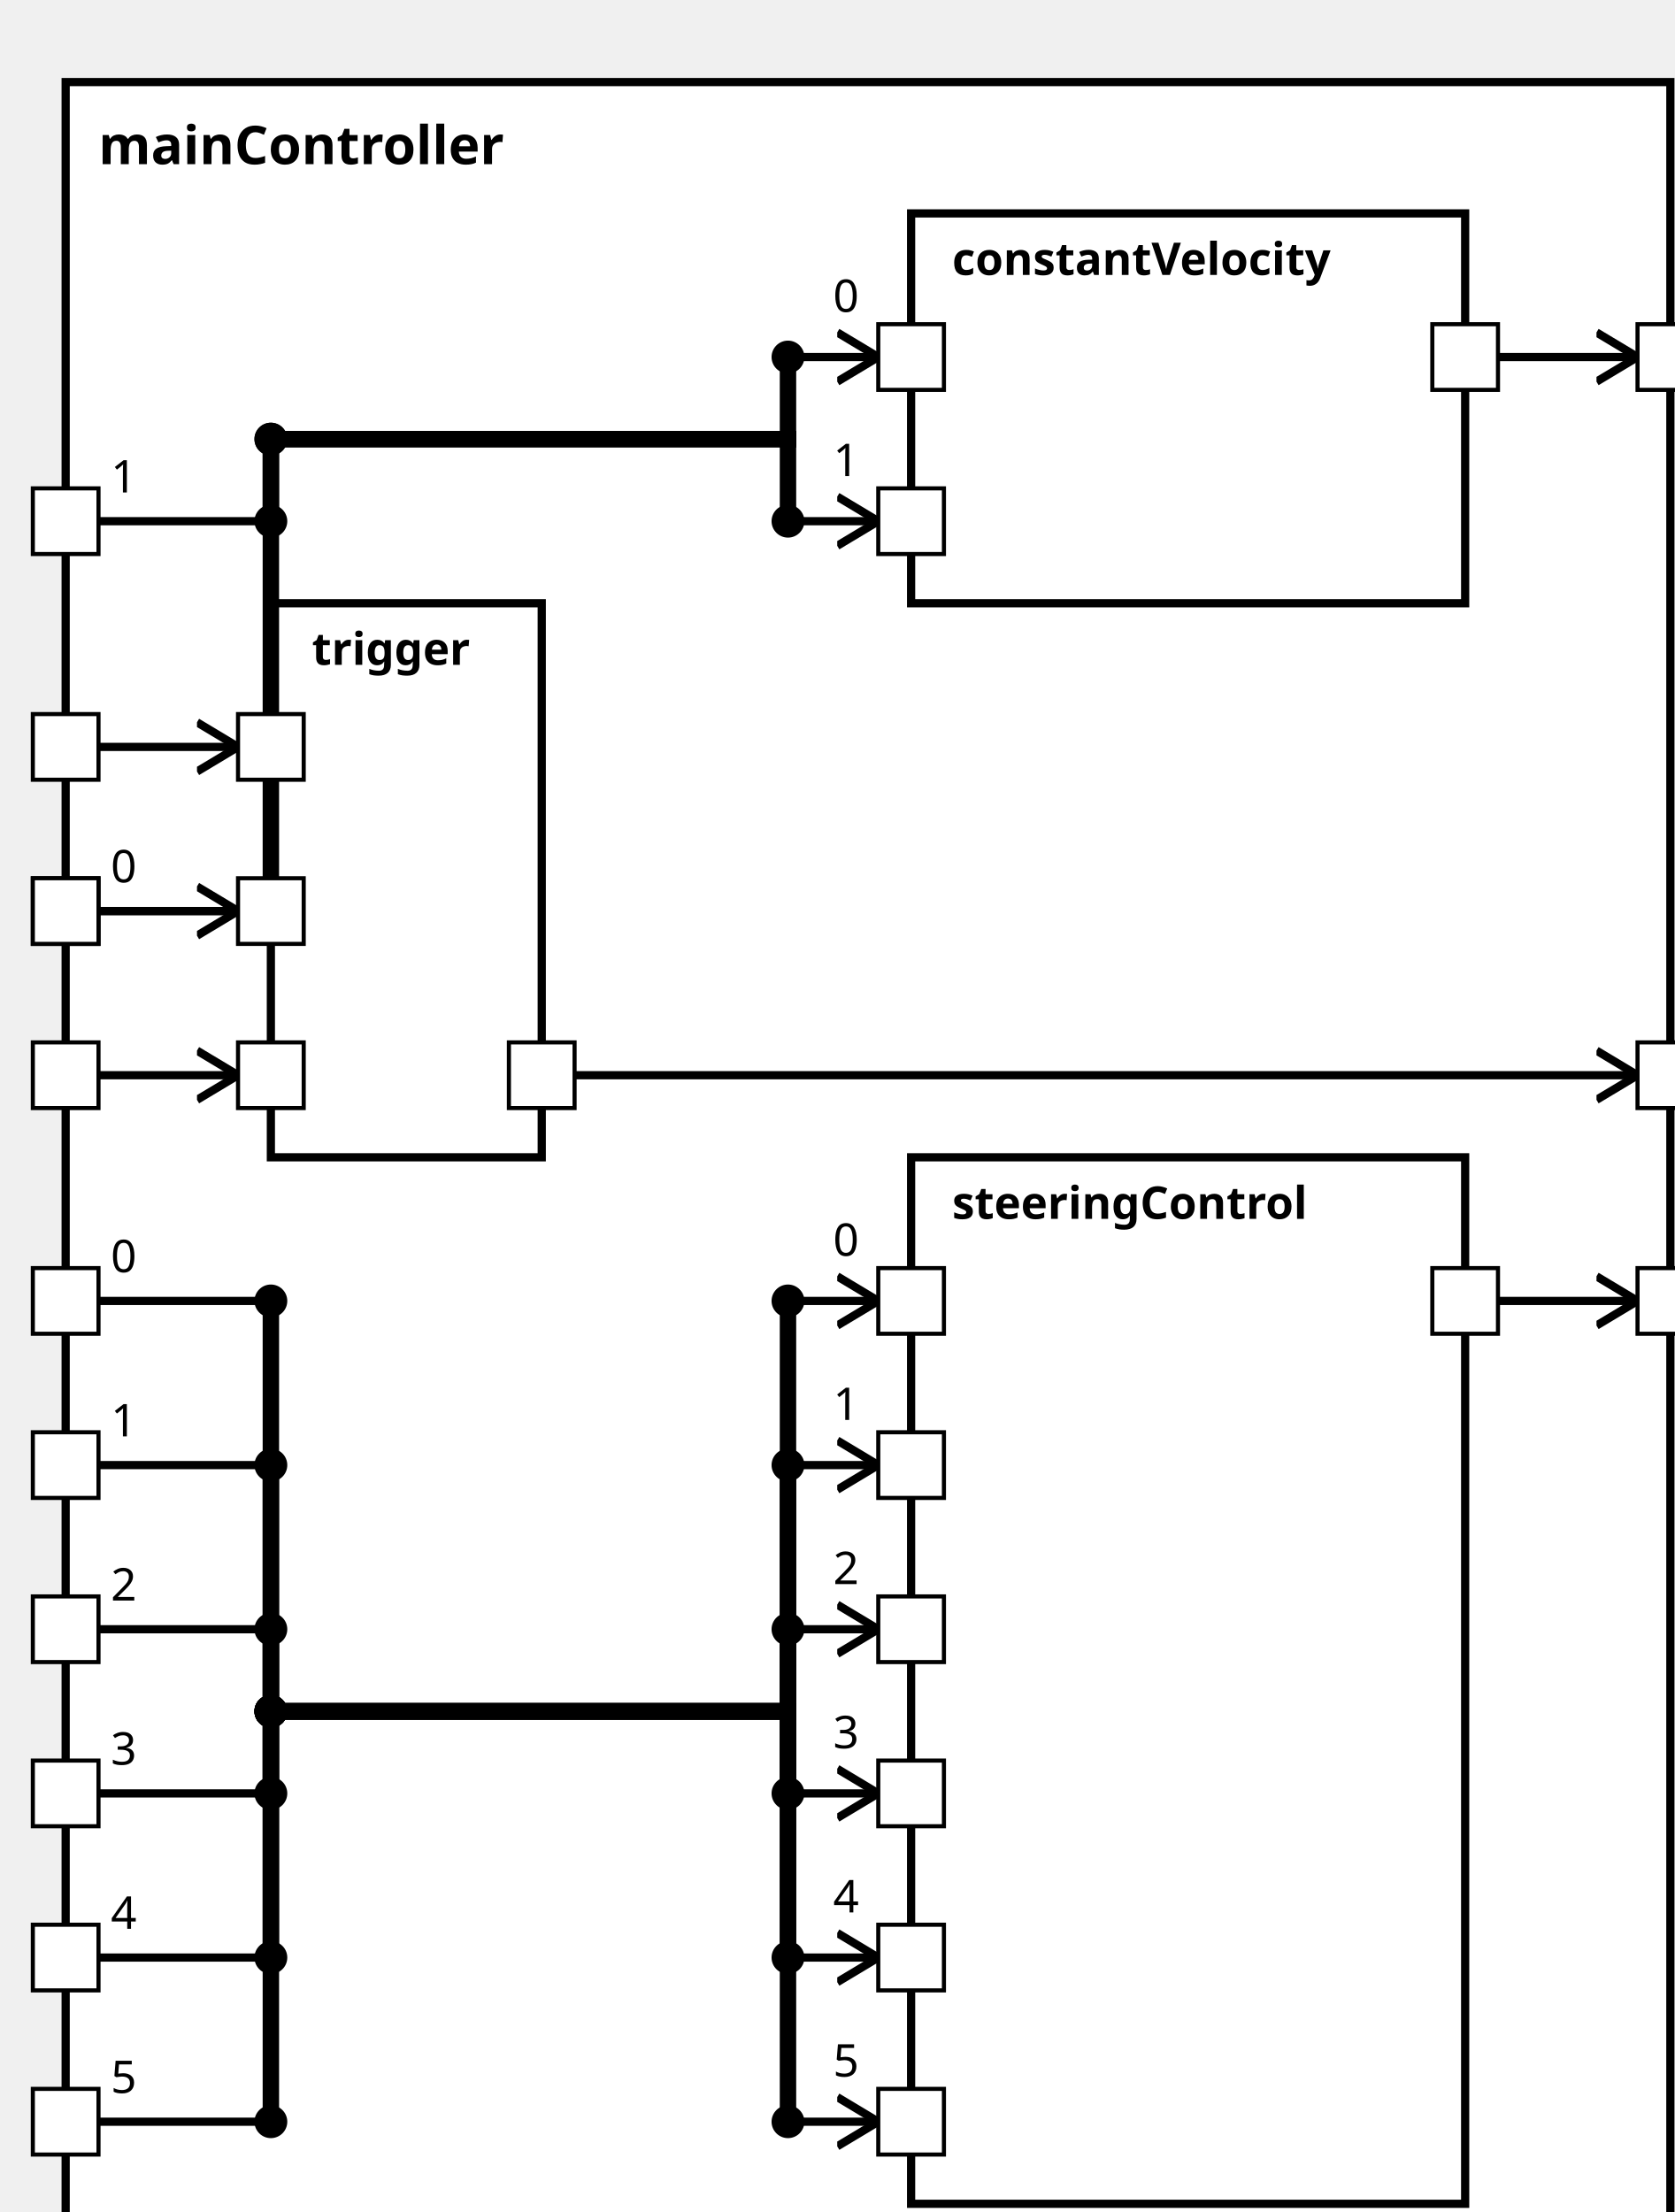
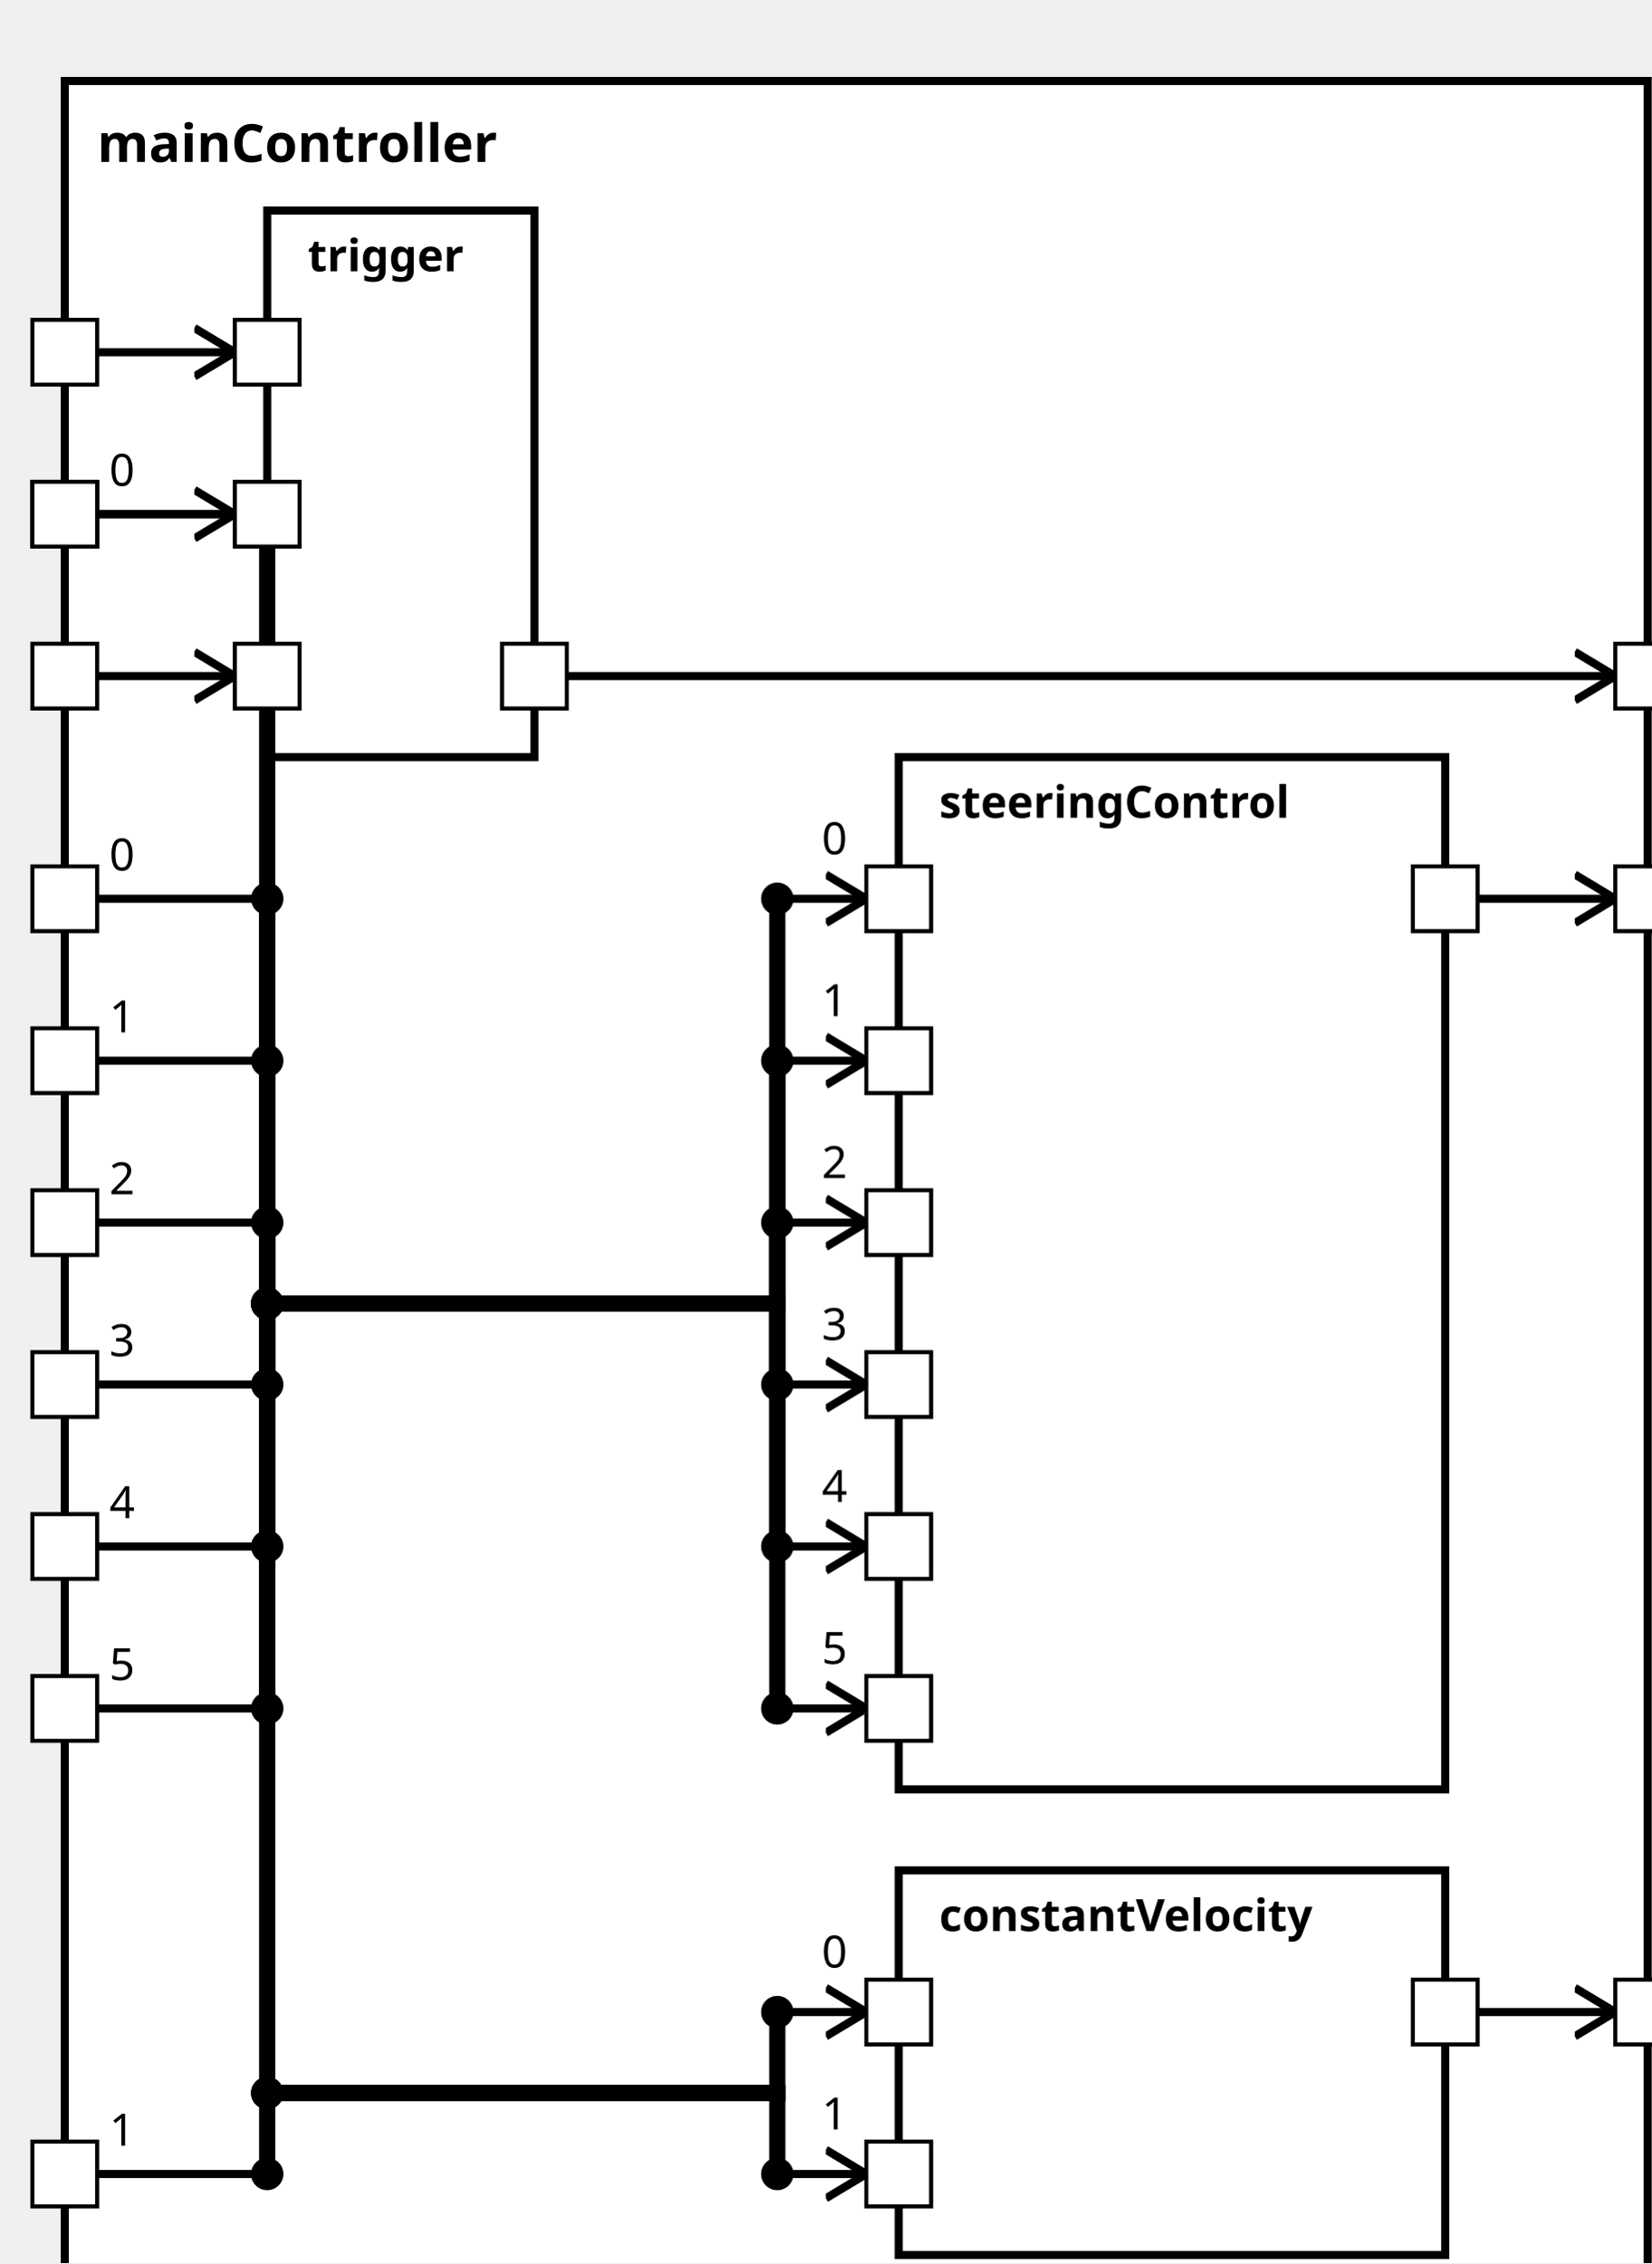
<svg xmlns="http://www.w3.org/2000/svg" xmlns:xlink="http://www.w3.org/1999/xlink" width="100%" height="100%" version="1.1">
  <svg version="1.1">
    <g transform="translate(16 20)">
-       <rect id="51" width="391" height="537" style="fill:white;stroke:black;stroke-width:2;fill-opacity:1.0;stroke-opacity:1.0" />
+       <rect id="51" width="391" height="557" style="fill:white;stroke:black;stroke-width:2;fill-opacity:1.0;stroke-opacity:1.0" />
      <text x="8" y="20" style="font-weight: bold" font-family="Verdana" font-size="13" fill="black">
            mainController
    </text>
    </g>
  </svg>
-   <g transform="translate(222 282)">
-     <rect data-name="simulator1.mainController.steeringControl" id="55" width="135" height="255" style="                 fill:white;             stroke:black;             stroke-width:2;             fill-opacity:1.0;             stroke-opacity:1.0" />
+   <g transform="translate(222 187)">
+     <rect data-name="simulator1.mainController.steeringControl" id="54" width="135" height="255" style="                 fill:white;             stroke:black;             stroke-width:2;             fill-opacity:1.0;             stroke-opacity:1.0" />
    <text x="10" y="15" alignment-baseline="middle" style="font-weight: bold" font-family="Verdana" font-size="11" fill="black">
    steeringControl
    </text>
  </g>
-   <g transform="translate(222 52)">
-     <rect data-name="simulator1.mainController.constantVelocity" id="54" width="135" height="95" style="                 fill:white;             stroke:black;             stroke-width:2;             fill-opacity:1.0;             stroke-opacity:1.0" />
+   <g transform="translate(222 462)">
+     <rect data-name="simulator1.mainController.constantVelocity" id="55" width="135" height="95" style="                 fill:white;             stroke:black;             stroke-width:2;             fill-opacity:1.0;             stroke-opacity:1.0" />
    <text x="10" y="15" alignment-baseline="middle" style="font-weight: bold" font-family="Verdana" font-size="11" fill="black">
    constantVelocity
    </text>
  </g>
-   <g transform="translate(66 147)">
+   <g transform="translate(66 52)">
    <rect data-name="simulator1.mainController.trigger" id="53" width="66" height="135" style="                 fill:white;             stroke:black;             stroke-width:2;             fill-opacity:1.0;             stroke-opacity:1.0" />
    <text x="10" y="15" alignment-baseline="middle" style="font-weight: bold" font-family="Verdana" font-size="11" fill="black">
    trigger
    </text>
  </g>
  <defs>
    <marker id="0,0,0" markerWidth="13" markerHeight="13" refX="5" refY="5" orient="auto">
      <polyline points="0,2 5,5 0,8" style="fill:none; stroke:rgb(0,0,0);                     stroke-width:1" />
    </marker>
  </defs>
-   <line stroke-linecap="square" x1="365" y1="87" x2="399" y2="87" style="stroke:rgb(0, 0,0);             stroke-width:2;                 marker-end: url(#0,0,0)             " />
-   <line stroke-linecap="square" x1="365" y1="317" x2="399" y2="317" style="stroke:rgb(0, 0,0);             stroke-width:2;                 marker-end: url(#0,0,0)             " />
-   <line stroke-linecap="square" x1="140" y1="262" x2="399" y2="262" style="stroke:rgb(0, 0,0);             stroke-width:2;                 marker-end: url(#0,0,0)             " />
+   <line stroke-linecap="square" x1="365" y1="497" x2="399" y2="497" style="stroke:rgb(0, 0,0);             stroke-width:2;                 marker-end: url(#0,0,0)             " />
+   <line stroke-linecap="square" x1="365" y1="222" x2="399" y2="222" style="stroke:rgb(0, 0,0);             stroke-width:2;                 marker-end: url(#0,0,0)             " />
+   <line stroke-linecap="square" x1="140" y1="167" x2="399" y2="167" style="stroke:rgb(0, 0,0);             stroke-width:2;                 marker-end: url(#0,0,0)             " />
+   <line stroke-linecap="square" x1="24" y1="127" x2="66" y2="127" style="stroke:rgb(0, 0,0);             stroke-width:2; " />
+   <text x="27" y="120" alignment-baseline="middle" font-family="Verdana" font-size="11" fill="black">
+     0
+     </text>
+   <line stroke-linecap="square" x1="66" y1="127" x2="66" y2="517" style="stroke:rgb(0, 0,0);             stroke-width:4; " />
+   <circle cx="66" cy="127" r="4" fill="black" />
+   <line stroke-linecap="square" x1="66" y1="517" x2="192" y2="517" style="stroke:rgb(0, 0,0);             stroke-width:4; " />
+   <circle cx="66" cy="517" r="4" fill="black" />
+   <line stroke-linecap="square" x1="192" y1="517" x2="192" y2="497" style="stroke:rgb(0, 0,0);             stroke-width:4; " />
+   <line stroke-linecap="square" x1="192" y1="497" x2="214" y2="497" style="stroke:rgb(0, 0,0);             stroke-width:2;                 marker-end: url(#0,0,0)             " />
+   <text x="203" y="486" alignment-baseline="middle" font-family="Verdana" font-size="11" fill="black">
+     0
+     </text>
+   <circle cx="192" cy="497" r="4" fill="black" />
+   <line stroke-linecap="square" x1="24" y1="537" x2="66" y2="537" style="stroke:rgb(0, 0,0);             stroke-width:2; " />
+   <text x="27" y="530" alignment-baseline="middle" font-family="Verdana" font-size="11" fill="black">
+     1
+     </text>
+   <line stroke-linecap="square" x1="66" y1="537" x2="66" y2="517" style="stroke:rgb(0, 0,0);             stroke-width:4; " />
+   <circle cx="66" cy="537" r="4" fill="black" />
+   <line stroke-linecap="square" x1="66" y1="517" x2="192" y2="517" style="stroke:rgb(0, 0,0);             stroke-width:4; " />
+   <circle cx="66" cy="517" r="4" fill="black" />
+   <line stroke-linecap="square" x1="192" y1="517" x2="192" y2="537" style="stroke:rgb(0, 0,0);             stroke-width:4; " />
+   <line stroke-linecap="square" x1="192" y1="537" x2="214" y2="537" style="stroke:rgb(0, 0,0);             stroke-width:2;                 marker-end: url(#0,0,0)             " />
+   <text x="203" y="526" alignment-baseline="middle" font-family="Verdana" font-size="11" fill="black">
+     1
+     </text>
+   <circle cx="192" cy="537" r="4" fill="black" />
  <line stroke-linecap="square" x1="24" y1="222" x2="66" y2="222" style="stroke:rgb(0, 0,0);             stroke-width:2; " />
  <text x="27" y="215" alignment-baseline="middle" font-family="Verdana" font-size="11" fill="black">
    0
    </text>
-   <line stroke-linecap="square" x1="66" y1="222" x2="66" y2="107" style="stroke:rgb(0, 0,0);             stroke-width:4; " />
+   <line stroke-linecap="square" x1="66" y1="222" x2="66" y2="322" style="stroke:rgb(0, 0,0);             stroke-width:4; " />
  <circle cx="66" cy="222" r="4" fill="black" />
-   <line stroke-linecap="square" x1="66" y1="107" x2="192" y2="107" style="stroke:rgb(0, 0,0);             stroke-width:4; " />
-   <circle cx="66" cy="107" r="4" fill="black" />
-   <line stroke-linecap="square" x1="192" y1="107" x2="192" y2="87" style="stroke:rgb(0, 0,0);             stroke-width:4; " />
-   <line stroke-linecap="square" x1="192" y1="87" x2="214" y2="87" style="stroke:rgb(0, 0,0);             stroke-width:2;                 marker-end: url(#0,0,0)             " />
-   <text x="203" y="76" alignment-baseline="middle" font-family="Verdana" font-size="11" fill="black">
-     0
-     </text>
-   <circle cx="192" cy="87" r="4" fill="black" />
-   <line stroke-linecap="square" x1="24" y1="127" x2="66" y2="127" style="stroke:rgb(0, 0,0);             stroke-width:2; " />
-   <text x="27" y="120" alignment-baseline="middle" font-family="Verdana" font-size="11" fill="black">
-     1
-     </text>
-   <line stroke-linecap="square" x1="66" y1="127" x2="66" y2="107" style="stroke:rgb(0, 0,0);             stroke-width:4; " />
-   <circle cx="66" cy="127" r="4" fill="black" />
-   <line stroke-linecap="square" x1="66" y1="107" x2="192" y2="107" style="stroke:rgb(0, 0,0);             stroke-width:4; " />
-   <circle cx="66" cy="107" r="4" fill="black" />
-   <line stroke-linecap="square" x1="192" y1="107" x2="192" y2="127" style="stroke:rgb(0, 0,0);             stroke-width:4; " />
-   <line stroke-linecap="square" x1="192" y1="127" x2="214" y2="127" style="stroke:rgb(0, 0,0);             stroke-width:2;                 marker-end: url(#0,0,0)             " />
-   <text x="203" y="116" alignment-baseline="middle" font-family="Verdana" font-size="11" fill="black">
-     1
-     </text>
-   <circle cx="192" cy="127" r="4" fill="black" />
-   <line stroke-linecap="square" x1="24" y1="317" x2="66" y2="317" style="stroke:rgb(0, 0,0);             stroke-width:2; " />
-   <text x="27" y="310" alignment-baseline="middle" font-family="Verdana" font-size="11" fill="black">
-     0
-     </text>
-   <line stroke-linecap="square" x1="66" y1="317" x2="66" y2="417" style="stroke:rgb(0, 0,0);             stroke-width:4; " />
-   <circle cx="66" cy="317" r="4" fill="black" />
-   <line stroke-linecap="square" x1="66" y1="417" x2="192" y2="417" style="stroke:rgb(0, 0,0);             stroke-width:4; " />
-   <circle cx="66" cy="417" r="4" fill="black" />
-   <line stroke-linecap="square" x1="192" y1="417" x2="192" y2="317" style="stroke:rgb(0, 0,0);             stroke-width:4; " />
-   <line stroke-linecap="square" x1="192" y1="317" x2="214" y2="317" style="stroke:rgb(0, 0,0);             stroke-width:2;                 marker-end: url(#0,0,0)             " />
-   <text x="203" y="306" alignment-baseline="middle" font-family="Verdana" font-size="11" fill="black">
-     0
-     </text>
-   <circle cx="192" cy="317" r="4" fill="black" />
-   <line stroke-linecap="square" x1="24" y1="357" x2="66" y2="357" style="stroke:rgb(0, 0,0);             stroke-width:2; " />
-   <text x="27" y="350" alignment-baseline="middle" font-family="Verdana" font-size="11" fill="black">
-     1
-     </text>
-   <line stroke-linecap="square" x1="66" y1="357" x2="66" y2="417" style="stroke:rgb(0, 0,0);             stroke-width:4; " />
-   <circle cx="66" cy="357" r="4" fill="black" />
-   <line stroke-linecap="square" x1="66" y1="417" x2="192" y2="417" style="stroke:rgb(0, 0,0);             stroke-width:4; " />
-   <circle cx="66" cy="417" r="4" fill="black" />
-   <line stroke-linecap="square" x1="192" y1="417" x2="192" y2="357" style="stroke:rgb(0, 0,0);             stroke-width:4; " />
-   <line stroke-linecap="square" x1="192" y1="357" x2="214" y2="357" style="stroke:rgb(0, 0,0);             stroke-width:2;                 marker-end: url(#0,0,0)             " />
-   <text x="203" y="346" alignment-baseline="middle" font-family="Verdana" font-size="11" fill="black">
-     1
-     </text>
-   <circle cx="192" cy="357" r="4" fill="black" />
-   <line stroke-linecap="square" x1="24" y1="397" x2="66" y2="397" style="stroke:rgb(0, 0,0);             stroke-width:2; " />
-   <text x="27" y="390" alignment-baseline="middle" font-family="Verdana" font-size="11" fill="black">
+   <line stroke-linecap="square" x1="66" y1="322" x2="192" y2="322" style="stroke:rgb(0, 0,0);             stroke-width:4; " />
+   <circle cx="66" cy="322" r="4" fill="black" />
+   <line stroke-linecap="square" x1="192" y1="322" x2="192" y2="222" style="stroke:rgb(0, 0,0);             stroke-width:4; " />
+   <line stroke-linecap="square" x1="192" y1="222" x2="214" y2="222" style="stroke:rgb(0, 0,0);             stroke-width:2;                 marker-end: url(#0,0,0)             " />
+   <text x="203" y="211" alignment-baseline="middle" font-family="Verdana" font-size="11" fill="black">
+     0
+     </text>
+   <circle cx="192" cy="222" r="4" fill="black" />
+   <line stroke-linecap="square" x1="24" y1="262" x2="66" y2="262" style="stroke:rgb(0, 0,0);             stroke-width:2; " />
+   <text x="27" y="255" alignment-baseline="middle" font-family="Verdana" font-size="11" fill="black">
+     1
+     </text>
+   <line stroke-linecap="square" x1="66" y1="262" x2="66" y2="322" style="stroke:rgb(0, 0,0);             stroke-width:4; " />
+   <circle cx="66" cy="262" r="4" fill="black" />
+   <line stroke-linecap="square" x1="66" y1="322" x2="192" y2="322" style="stroke:rgb(0, 0,0);             stroke-width:4; " />
+   <circle cx="66" cy="322" r="4" fill="black" />
+   <line stroke-linecap="square" x1="192" y1="322" x2="192" y2="262" style="stroke:rgb(0, 0,0);             stroke-width:4; " />
+   <line stroke-linecap="square" x1="192" y1="262" x2="214" y2="262" style="stroke:rgb(0, 0,0);             stroke-width:2;                 marker-end: url(#0,0,0)             " />
+   <text x="203" y="251" alignment-baseline="middle" font-family="Verdana" font-size="11" fill="black">
+     1
+     </text>
+   <circle cx="192" cy="262" r="4" fill="black" />
+   <line stroke-linecap="square" x1="24" y1="302" x2="66" y2="302" style="stroke:rgb(0, 0,0);             stroke-width:2; " />
+   <text x="27" y="295" alignment-baseline="middle" font-family="Verdana" font-size="11" fill="black">
    2
    </text>
-   <line stroke-linecap="square" x1="66" y1="397" x2="66" y2="417" style="stroke:rgb(0, 0,0);             stroke-width:4; " />
-   <circle cx="66" cy="397" r="4" fill="black" />
-   <line stroke-linecap="square" x1="66" y1="417" x2="192" y2="417" style="stroke:rgb(0, 0,0);             stroke-width:4; " />
-   <circle cx="66" cy="417" r="4" fill="black" />
-   <line stroke-linecap="square" x1="192" y1="417" x2="192" y2="397" style="stroke:rgb(0, 0,0);             stroke-width:4; " />
-   <line stroke-linecap="square" x1="192" y1="397" x2="214" y2="397" style="stroke:rgb(0, 0,0);             stroke-width:2;                 marker-end: url(#0,0,0)             " />
-   <text x="203" y="386" alignment-baseline="middle" font-family="Verdana" font-size="11" fill="black">
+   <line stroke-linecap="square" x1="66" y1="302" x2="66" y2="322" style="stroke:rgb(0, 0,0);             stroke-width:4; " />
+   <circle cx="66" cy="302" r="4" fill="black" />
+   <line stroke-linecap="square" x1="66" y1="322" x2="192" y2="322" style="stroke:rgb(0, 0,0);             stroke-width:4; " />
+   <circle cx="66" cy="322" r="4" fill="black" />
+   <line stroke-linecap="square" x1="192" y1="322" x2="192" y2="302" style="stroke:rgb(0, 0,0);             stroke-width:4; " />
+   <line stroke-linecap="square" x1="192" y1="302" x2="214" y2="302" style="stroke:rgb(0, 0,0);             stroke-width:2;                 marker-end: url(#0,0,0)             " />
+   <text x="203" y="291" alignment-baseline="middle" font-family="Verdana" font-size="11" fill="black">
    2
    </text>
-   <circle cx="192" cy="397" r="4" fill="black" />
-   <line stroke-linecap="square" x1="24" y1="437" x2="66" y2="437" style="stroke:rgb(0, 0,0);             stroke-width:2; " />
-   <text x="27" y="430" alignment-baseline="middle" font-family="Verdana" font-size="11" fill="black">
+   <circle cx="192" cy="302" r="4" fill="black" />
+   <line stroke-linecap="square" x1="24" y1="342" x2="66" y2="342" style="stroke:rgb(0, 0,0);             stroke-width:2; " />
+   <text x="27" y="335" alignment-baseline="middle" font-family="Verdana" font-size="11" fill="black">
    3
    </text>
-   <line stroke-linecap="square" x1="66" y1="437" x2="66" y2="417" style="stroke:rgb(0, 0,0);             stroke-width:4; " />
-   <circle cx="66" cy="437" r="4" fill="black" />
-   <line stroke-linecap="square" x1="66" y1="417" x2="192" y2="417" style="stroke:rgb(0, 0,0);             stroke-width:4; " />
-   <circle cx="66" cy="417" r="4" fill="black" />
-   <line stroke-linecap="square" x1="192" y1="417" x2="192" y2="437" style="stroke:rgb(0, 0,0);             stroke-width:4; " />
-   <line stroke-linecap="square" x1="192" y1="437" x2="214" y2="437" style="stroke:rgb(0, 0,0);             stroke-width:2;                 marker-end: url(#0,0,0)             " />
-   <text x="203" y="426" alignment-baseline="middle" font-family="Verdana" font-size="11" fill="black">
+   <line stroke-linecap="square" x1="66" y1="342" x2="66" y2="322" style="stroke:rgb(0, 0,0);             stroke-width:4; " />
+   <circle cx="66" cy="342" r="4" fill="black" />
+   <line stroke-linecap="square" x1="66" y1="322" x2="192" y2="322" style="stroke:rgb(0, 0,0);             stroke-width:4; " />
+   <circle cx="66" cy="322" r="4" fill="black" />
+   <line stroke-linecap="square" x1="192" y1="322" x2="192" y2="342" style="stroke:rgb(0, 0,0);             stroke-width:4; " />
+   <line stroke-linecap="square" x1="192" y1="342" x2="214" y2="342" style="stroke:rgb(0, 0,0);             stroke-width:2;                 marker-end: url(#0,0,0)             " />
+   <text x="203" y="331" alignment-baseline="middle" font-family="Verdana" font-size="11" fill="black">
    3
    </text>
-   <circle cx="192" cy="437" r="4" fill="black" />
-   <line stroke-linecap="square" x1="24" y1="477" x2="66" y2="477" style="stroke:rgb(0, 0,0);             stroke-width:2; " />
-   <text x="27" y="470" alignment-baseline="middle" font-family="Verdana" font-size="11" fill="black">
+   <circle cx="192" cy="342" r="4" fill="black" />
+   <line stroke-linecap="square" x1="24" y1="382" x2="66" y2="382" style="stroke:rgb(0, 0,0);             stroke-width:2; " />
+   <text x="27" y="375" alignment-baseline="middle" font-family="Verdana" font-size="11" fill="black">
    4
    </text>
-   <line stroke-linecap="square" x1="66" y1="477" x2="66" y2="417" style="stroke:rgb(0, 0,0);             stroke-width:4; " />
-   <circle cx="66" cy="477" r="4" fill="black" />
-   <line stroke-linecap="square" x1="66" y1="417" x2="192" y2="417" style="stroke:rgb(0, 0,0);             stroke-width:4; " />
-   <circle cx="66" cy="417" r="4" fill="black" />
-   <line stroke-linecap="square" x1="192" y1="417" x2="192" y2="477" style="stroke:rgb(0, 0,0);             stroke-width:4; " />
-   <line stroke-linecap="square" x1="192" y1="477" x2="214" y2="477" style="stroke:rgb(0, 0,0);             stroke-width:2;                 marker-end: url(#0,0,0)             " />
-   <text x="203" y="466" alignment-baseline="middle" font-family="Verdana" font-size="11" fill="black">
+   <line stroke-linecap="square" x1="66" y1="382" x2="66" y2="322" style="stroke:rgb(0, 0,0);             stroke-width:4; " />
+   <circle cx="66" cy="382" r="4" fill="black" />
+   <line stroke-linecap="square" x1="66" y1="322" x2="192" y2="322" style="stroke:rgb(0, 0,0);             stroke-width:4; " />
+   <circle cx="66" cy="322" r="4" fill="black" />
+   <line stroke-linecap="square" x1="192" y1="322" x2="192" y2="382" style="stroke:rgb(0, 0,0);             stroke-width:4; " />
+   <line stroke-linecap="square" x1="192" y1="382" x2="214" y2="382" style="stroke:rgb(0, 0,0);             stroke-width:2;                 marker-end: url(#0,0,0)             " />
+   <text x="203" y="371" alignment-baseline="middle" font-family="Verdana" font-size="11" fill="black">
    4
    </text>
-   <circle cx="192" cy="477" r="4" fill="black" />
-   <line stroke-linecap="square" x1="24" y1="517" x2="66" y2="517" style="stroke:rgb(0, 0,0);             stroke-width:2; " />
-   <text x="27" y="510" alignment-baseline="middle" font-family="Verdana" font-size="11" fill="black">
+   <circle cx="192" cy="382" r="4" fill="black" />
+   <line stroke-linecap="square" x1="24" y1="422" x2="66" y2="422" style="stroke:rgb(0, 0,0);             stroke-width:2; " />
+   <text x="27" y="415" alignment-baseline="middle" font-family="Verdana" font-size="11" fill="black">
    5
    </text>
-   <line stroke-linecap="square" x1="66" y1="517" x2="66" y2="417" style="stroke:rgb(0, 0,0);             stroke-width:4; " />
-   <circle cx="66" cy="517" r="4" fill="black" />
-   <line stroke-linecap="square" x1="66" y1="417" x2="192" y2="417" style="stroke:rgb(0, 0,0);             stroke-width:4; " />
-   <circle cx="66" cy="417" r="4" fill="black" />
-   <line stroke-linecap="square" x1="192" y1="417" x2="192" y2="517" style="stroke:rgb(0, 0,0);             stroke-width:4; " />
-   <line stroke-linecap="square" x1="192" y1="517" x2="214" y2="517" style="stroke:rgb(0, 0,0);             stroke-width:2;                 marker-end: url(#0,0,0)             " />
-   <text x="203" y="506" alignment-baseline="middle" font-family="Verdana" font-size="11" fill="black">
+   <line stroke-linecap="square" x1="66" y1="422" x2="66" y2="322" style="stroke:rgb(0, 0,0);             stroke-width:4; " />
+   <circle cx="66" cy="422" r="4" fill="black" />
+   <line stroke-linecap="square" x1="66" y1="322" x2="192" y2="322" style="stroke:rgb(0, 0,0);             stroke-width:4; " />
+   <circle cx="66" cy="322" r="4" fill="black" />
+   <line stroke-linecap="square" x1="192" y1="322" x2="192" y2="422" style="stroke:rgb(0, 0,0);             stroke-width:4; " />
+   <line stroke-linecap="square" x1="192" y1="422" x2="214" y2="422" style="stroke:rgb(0, 0,0);             stroke-width:2;                 marker-end: url(#0,0,0)             " />
+   <text x="203" y="411" alignment-baseline="middle" font-family="Verdana" font-size="11" fill="black">
    5
    </text>
-   <circle cx="192" cy="517" r="4" fill="black" />
-   <line stroke-linecap="square" x1="24" y1="262" x2="58" y2="262" style="stroke:rgb(0, 0,0);             stroke-width:2;                 marker-end: url(#0,0,0)             " />
-   <line stroke-linecap="square" x1="24" y1="182" x2="58" y2="182" style="stroke:rgb(0, 0,0);             stroke-width:2;                 marker-end: url(#0,0,0)             " />
-   <line stroke-linecap="square" x1="24" y1="222" x2="58" y2="222" style="stroke:rgb(0, 0,0);             stroke-width:2;                 marker-end: url(#0,0,0)             " />
+   <circle cx="192" cy="422" r="4" fill="black" />
+   <line stroke-linecap="square" x1="24" y1="167" x2="58" y2="167" style="stroke:rgb(0, 0,0);             stroke-width:2;                 marker-end: url(#0,0,0)             " />
+   <line stroke-linecap="square" x1="24" y1="87" x2="58" y2="87" style="stroke:rgb(0, 0,0);             stroke-width:2;                 marker-end: url(#0,0,0)             " />
+   <line stroke-linecap="square" x1="24" y1="127" x2="58" y2="127" style="stroke:rgb(0, 0,0);             stroke-width:2;                 marker-end: url(#0,0,0)             " />
  <defs>
    <rect id="port" x="0" y="0" width="16" height="16" style="fill:white;stroke:rgb(0,0,0);stroke-width:1;fill-opacity:1.0;stroke-opacity:1.0" />
  </defs>
-   <use x="349" y="79" xlink:href="#port" />
-   <text text-anchor="end" alignment-baseline="middle" x="346" y="89" transform="rotate(0,346,89)" style="font-weight: regular" font-family="Verdana" font-size="9" fill="black">
- 
- </text>
-   <use x="399" y="79" xlink:href="#port" />
-   <text text-anchor="start" alignment-baseline="middle" x="419" y="89" transform="rotate(0,419,89)" style="font-weight: regular" font-family="Verdana" font-size="9" fill="black">
- 
- </text>
-   <use x="349" y="309" xlink:href="#port" />
-   <text text-anchor="end" alignment-baseline="middle" x="346" y="319" transform="rotate(0,346,319)" style="font-weight: regular" font-family="Verdana" font-size="9" fill="black">
- 
- </text>
-   <use x="399" y="309" xlink:href="#port" />
-   <text text-anchor="start" alignment-baseline="middle" x="419" y="319" transform="rotate(0,419,319)" style="font-weight: regular" font-family="Verdana" font-size="9" fill="black">
- 
- </text>
-   <use x="124" y="254" xlink:href="#port" />
-   <text text-anchor="end" alignment-baseline="middle" x="121" y="264" transform="rotate(0,121,264)" style="font-weight: regular" font-family="Verdana" font-size="9" fill="black">
- 
- </text>
-   <use x="399" y="254" xlink:href="#port" />
-   <text text-anchor="start" alignment-baseline="middle" x="419" y="264" transform="rotate(0,419,264)" style="font-weight: regular" font-family="Verdana" font-size="9" fill="black">
+   <use x="349" y="489" xlink:href="#port" />
+   <text text-anchor="end" alignment-baseline="middle" x="346" y="499" transform="rotate(0,346,499)" style="font-weight: regular" font-family="Verdana" font-size="9" fill="black">
+ 
+ </text>
+   <use x="399" y="489" xlink:href="#port" />
+   <text text-anchor="start" alignment-baseline="middle" x="419" y="499" transform="rotate(0,419,499)" style="font-weight: regular" font-family="Verdana" font-size="9" fill="black">
+ 
+ </text>
+   <use x="349" y="214" xlink:href="#port" />
+   <text text-anchor="end" alignment-baseline="middle" x="346" y="224" transform="rotate(0,346,224)" style="font-weight: regular" font-family="Verdana" font-size="9" fill="black">
+ 
+ </text>
+   <use x="399" y="214" xlink:href="#port" />
+   <text text-anchor="start" alignment-baseline="middle" x="419" y="224" transform="rotate(0,419,224)" style="font-weight: regular" font-family="Verdana" font-size="9" fill="black">
+ 
+ </text>
+   <use x="124" y="159" xlink:href="#port" />
+   <text text-anchor="end" alignment-baseline="middle" x="121" y="169" transform="rotate(0,121,169)" style="font-weight: regular" font-family="Verdana" font-size="9" fill="black">
+ 
+ </text>
+   <use x="399" y="159" xlink:href="#port" />
+   <text text-anchor="start" alignment-baseline="middle" x="419" y="169" transform="rotate(0,419,169)" style="font-weight: regular" font-family="Verdana" font-size="9" fill="black">
+ 
+ </text>
+   <use x="8" y="119" xlink:href="#port" />
+   <text text-anchor="end" alignment-baseline="middle" x="4" y="129" transform="rotate(0,4,129)" style="font-weight: regular" font-family="Verdana" font-size="9" fill="black">
+ 
+ </text>
+   <use x="214" y="489" xlink:href="#port" />
+   <text text-anchor="start" alignment-baseline="middle" x="233" y="499" transform="rotate(0,233,499)" style="font-weight: regular" font-family="Verdana" font-size="9" fill="black">
+ 
+ </text>
+   <use x="8" y="529" xlink:href="#port" />
+   <text text-anchor="end" alignment-baseline="middle" x="4" y="539" transform="rotate(0,4,539)" style="font-weight: regular" font-family="Verdana" font-size="9" fill="black">
+ 
+ </text>
+   <use x="214" y="529" xlink:href="#port" />
+   <text text-anchor="start" alignment-baseline="middle" x="233" y="539" transform="rotate(0,233,539)" style="font-weight: regular" font-family="Verdana" font-size="9" fill="black">

</text>
  <use x="8" y="214" xlink:href="#port" />
  <text text-anchor="end" alignment-baseline="middle" x="4" y="224" transform="rotate(0,4,224)" style="font-weight: regular" font-family="Verdana" font-size="9" fill="black">

</text>
-   <use x="214" y="79" xlink:href="#port" />
-   <text text-anchor="start" alignment-baseline="middle" x="233" y="89" transform="rotate(0,233,89)" style="font-weight: regular" font-family="Verdana" font-size="9" fill="black">
+   <use x="214" y="214" xlink:href="#port" />
+   <text text-anchor="start" alignment-baseline="middle" x="233" y="224" transform="rotate(0,233,224)" style="font-weight: regular" font-family="Verdana" font-size="9" fill="black">
+ 
+ </text>
+   <use x="8" y="254" xlink:href="#port" />
+   <text text-anchor="end" alignment-baseline="middle" x="4" y="264" transform="rotate(0,4,264)" style="font-weight: regular" font-family="Verdana" font-size="9" fill="black">
+ 
+ </text>
+   <use x="214" y="254" xlink:href="#port" />
+   <text text-anchor="start" alignment-baseline="middle" x="233" y="264" transform="rotate(0,233,264)" style="font-weight: regular" font-family="Verdana" font-size="9" fill="black">
+ 
+ </text>
+   <use x="8" y="294" xlink:href="#port" />
+   <text text-anchor="end" alignment-baseline="middle" x="4" y="304" transform="rotate(0,4,304)" style="font-weight: regular" font-family="Verdana" font-size="9" fill="black">
+ 
+ </text>
+   <use x="214" y="294" xlink:href="#port" />
+   <text text-anchor="start" alignment-baseline="middle" x="233" y="304" transform="rotate(0,233,304)" style="font-weight: regular" font-family="Verdana" font-size="9" fill="black">
+ 
+ </text>
+   <use x="8" y="334" xlink:href="#port" />
+   <text text-anchor="end" alignment-baseline="middle" x="4" y="344" transform="rotate(0,4,344)" style="font-weight: regular" font-family="Verdana" font-size="9" fill="black">
+ 
+ </text>
+   <use x="214" y="334" xlink:href="#port" />
+   <text text-anchor="start" alignment-baseline="middle" x="233" y="344" transform="rotate(0,233,344)" style="font-weight: regular" font-family="Verdana" font-size="9" fill="black">
+ 
+ </text>
+   <use x="8" y="374" xlink:href="#port" />
+   <text text-anchor="end" alignment-baseline="middle" x="4" y="384" transform="rotate(0,4,384)" style="font-weight: regular" font-family="Verdana" font-size="9" fill="black">
+ 
+ </text>
+   <use x="214" y="374" xlink:href="#port" />
+   <text text-anchor="start" alignment-baseline="middle" x="233" y="384" transform="rotate(0,233,384)" style="font-weight: regular" font-family="Verdana" font-size="9" fill="black">
+ 
+ </text>
+   <use x="8" y="414" xlink:href="#port" />
+   <text text-anchor="end" alignment-baseline="middle" x="4" y="424" transform="rotate(0,4,424)" style="font-weight: regular" font-family="Verdana" font-size="9" fill="black">
+ 
+ </text>
+   <use x="214" y="414" xlink:href="#port" />
+   <text text-anchor="start" alignment-baseline="middle" x="233" y="424" transform="rotate(0,233,424)" style="font-weight: regular" font-family="Verdana" font-size="9" fill="black">
+ 
+ </text>
+   <use x="8" y="159" xlink:href="#port" />
+   <text text-anchor="end" alignment-baseline="middle" x="4" y="169" transform="rotate(0,4,169)" style="font-weight: regular" font-family="Verdana" font-size="9" fill="black">
+ 
+ </text>
+   <use x="58" y="159" xlink:href="#port" />
+   <text text-anchor="start" alignment-baseline="middle" x="77" y="169" transform="rotate(0,77,169)" style="font-weight: regular" font-family="Verdana" font-size="9" fill="black">
+ 
+ </text>
+   <use x="8" y="79" xlink:href="#port" />
+   <text text-anchor="end" alignment-baseline="middle" x="4" y="89" transform="rotate(0,4,89)" style="font-weight: regular" font-family="Verdana" font-size="9" fill="black">
+ 
+ </text>
+   <use x="58" y="79" xlink:href="#port" />
+   <text text-anchor="start" alignment-baseline="middle" x="77" y="89" transform="rotate(0,77,89)" style="font-weight: regular" font-family="Verdana" font-size="9" fill="black">

</text>
  <use x="8" y="119" xlink:href="#port" />
  <text text-anchor="end" alignment-baseline="middle" x="4" y="129" transform="rotate(0,4,129)" style="font-weight: regular" font-family="Verdana" font-size="9" fill="black">

</text>
-   <use x="214" y="119" xlink:href="#port" />
-   <text text-anchor="start" alignment-baseline="middle" x="233" y="129" transform="rotate(0,233,129)" style="font-weight: regular" font-family="Verdana" font-size="9" fill="black">
- 
- </text>
-   <use x="8" y="309" xlink:href="#port" />
-   <text text-anchor="end" alignment-baseline="middle" x="4" y="319" transform="rotate(0,4,319)" style="font-weight: regular" font-family="Verdana" font-size="9" fill="black">
- 
- </text>
-   <use x="214" y="309" xlink:href="#port" />
-   <text text-anchor="start" alignment-baseline="middle" x="233" y="319" transform="rotate(0,233,319)" style="font-weight: regular" font-family="Verdana" font-size="9" fill="black">
- 
- </text>
-   <use x="8" y="349" xlink:href="#port" />
-   <text text-anchor="end" alignment-baseline="middle" x="4" y="359" transform="rotate(0,4,359)" style="font-weight: regular" font-family="Verdana" font-size="9" fill="black">
- 
- </text>
-   <use x="214" y="349" xlink:href="#port" />
-   <text text-anchor="start" alignment-baseline="middle" x="233" y="359" transform="rotate(0,233,359)" style="font-weight: regular" font-family="Verdana" font-size="9" fill="black">
- 
- </text>
-   <use x="8" y="389" xlink:href="#port" />
-   <text text-anchor="end" alignment-baseline="middle" x="4" y="399" transform="rotate(0,4,399)" style="font-weight: regular" font-family="Verdana" font-size="9" fill="black">
- 
- </text>
-   <use x="214" y="389" xlink:href="#port" />
-   <text text-anchor="start" alignment-baseline="middle" x="233" y="399" transform="rotate(0,233,399)" style="font-weight: regular" font-family="Verdana" font-size="9" fill="black">
- 
- </text>
-   <use x="8" y="429" xlink:href="#port" />
-   <text text-anchor="end" alignment-baseline="middle" x="4" y="439" transform="rotate(0,4,439)" style="font-weight: regular" font-family="Verdana" font-size="9" fill="black">
- 
- </text>
-   <use x="214" y="429" xlink:href="#port" />
-   <text text-anchor="start" alignment-baseline="middle" x="233" y="439" transform="rotate(0,233,439)" style="font-weight: regular" font-family="Verdana" font-size="9" fill="black">
- 
- </text>
-   <use x="8" y="469" xlink:href="#port" />
-   <text text-anchor="end" alignment-baseline="middle" x="4" y="479" transform="rotate(0,4,479)" style="font-weight: regular" font-family="Verdana" font-size="9" fill="black">
- 
- </text>
-   <use x="214" y="469" xlink:href="#port" />
-   <text text-anchor="start" alignment-baseline="middle" x="233" y="479" transform="rotate(0,233,479)" style="font-weight: regular" font-family="Verdana" font-size="9" fill="black">
- 
- </text>
-   <use x="8" y="509" xlink:href="#port" />
-   <text text-anchor="end" alignment-baseline="middle" x="4" y="519" transform="rotate(0,4,519)" style="font-weight: regular" font-family="Verdana" font-size="9" fill="black">
- 
- </text>
-   <use x="214" y="509" xlink:href="#port" />
-   <text text-anchor="start" alignment-baseline="middle" x="233" y="519" transform="rotate(0,233,519)" style="font-weight: regular" font-family="Verdana" font-size="9" fill="black">
- 
- </text>
-   <use x="8" y="254" xlink:href="#port" />
-   <text text-anchor="end" alignment-baseline="middle" x="4" y="264" transform="rotate(0,4,264)" style="font-weight: regular" font-family="Verdana" font-size="9" fill="black">
- 
- </text>
-   <use x="58" y="254" xlink:href="#port" />
-   <text text-anchor="start" alignment-baseline="middle" x="77" y="264" transform="rotate(0,77,264)" style="font-weight: regular" font-family="Verdana" font-size="9" fill="black">
- 
- </text>
-   <use x="8" y="174" xlink:href="#port" />
-   <text text-anchor="end" alignment-baseline="middle" x="4" y="184" transform="rotate(0,4,184)" style="font-weight: regular" font-family="Verdana" font-size="9" fill="black">
- 
- </text>
-   <use x="58" y="174" xlink:href="#port" />
-   <text text-anchor="start" alignment-baseline="middle" x="77" y="184" transform="rotate(0,77,184)" style="font-weight: regular" font-family="Verdana" font-size="9" fill="black">
- 
- </text>
-   <use x="8" y="214" xlink:href="#port" />
-   <text text-anchor="end" alignment-baseline="middle" x="4" y="224" transform="rotate(0,4,224)" style="font-weight: regular" font-family="Verdana" font-size="9" fill="black">
- 
- </text>
-   <use x="58" y="214" xlink:href="#port" />
-   <text text-anchor="start" alignment-baseline="middle" x="77" y="224" transform="rotate(0,77,224)" style="font-weight: regular" font-family="Verdana" font-size="9" fill="black">
+   <use x="58" y="119" xlink:href="#port" />
+   <text text-anchor="start" alignment-baseline="middle" x="77" y="129" transform="rotate(0,77,129)" style="font-weight: regular" font-family="Verdana" font-size="9" fill="black">

</text>
</svg>
